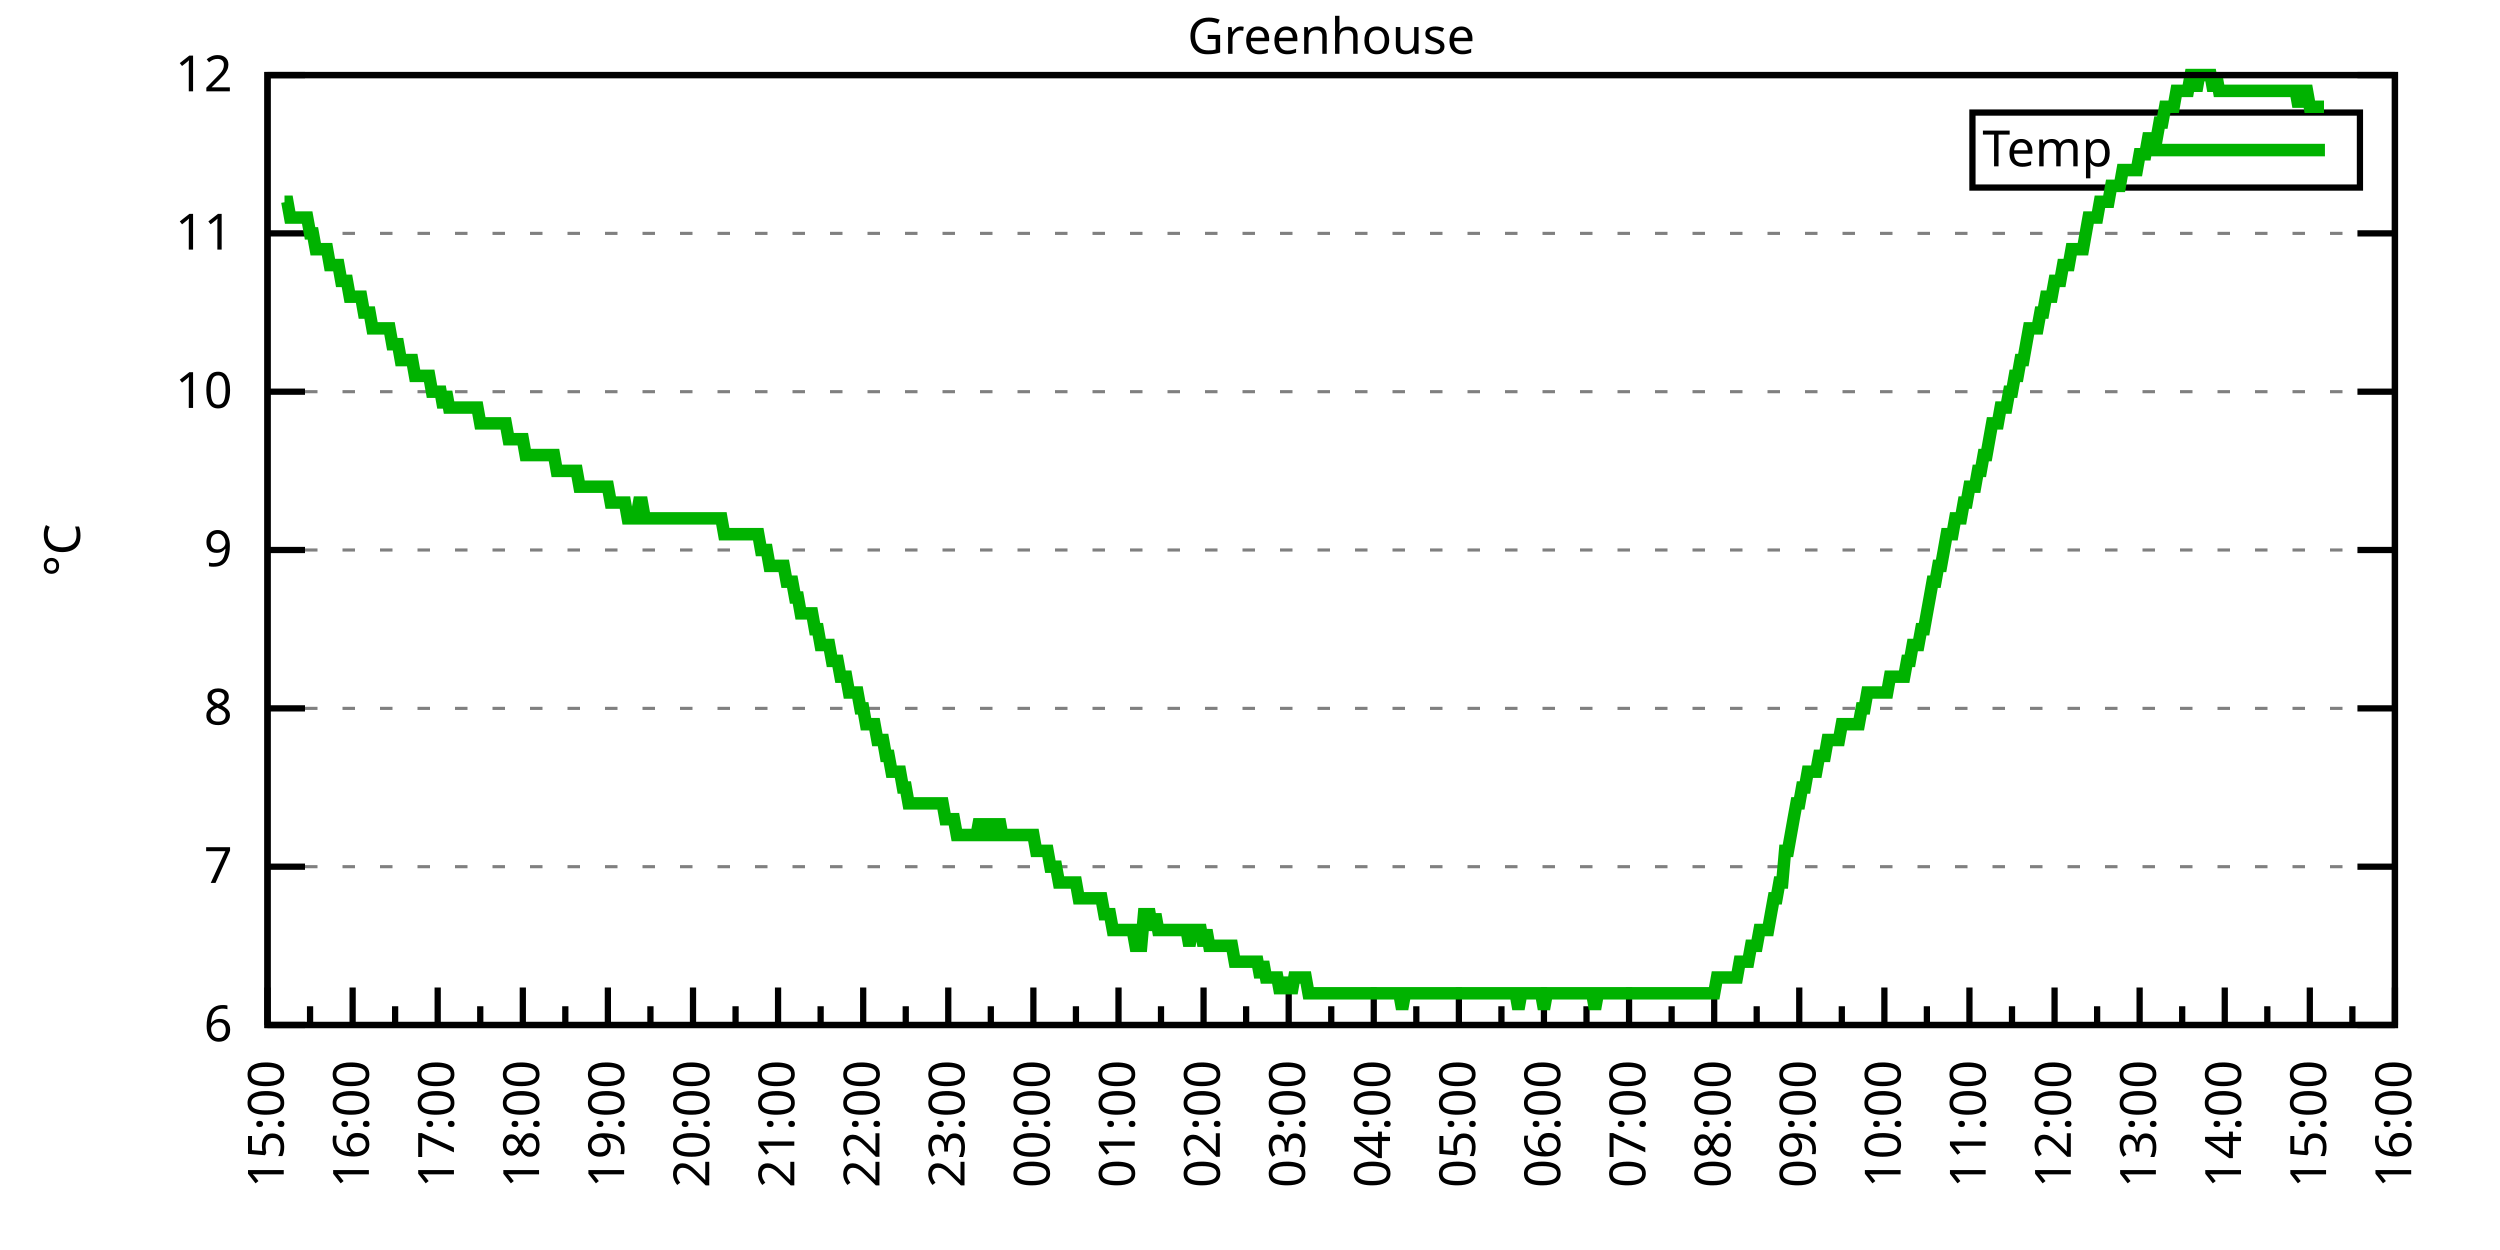
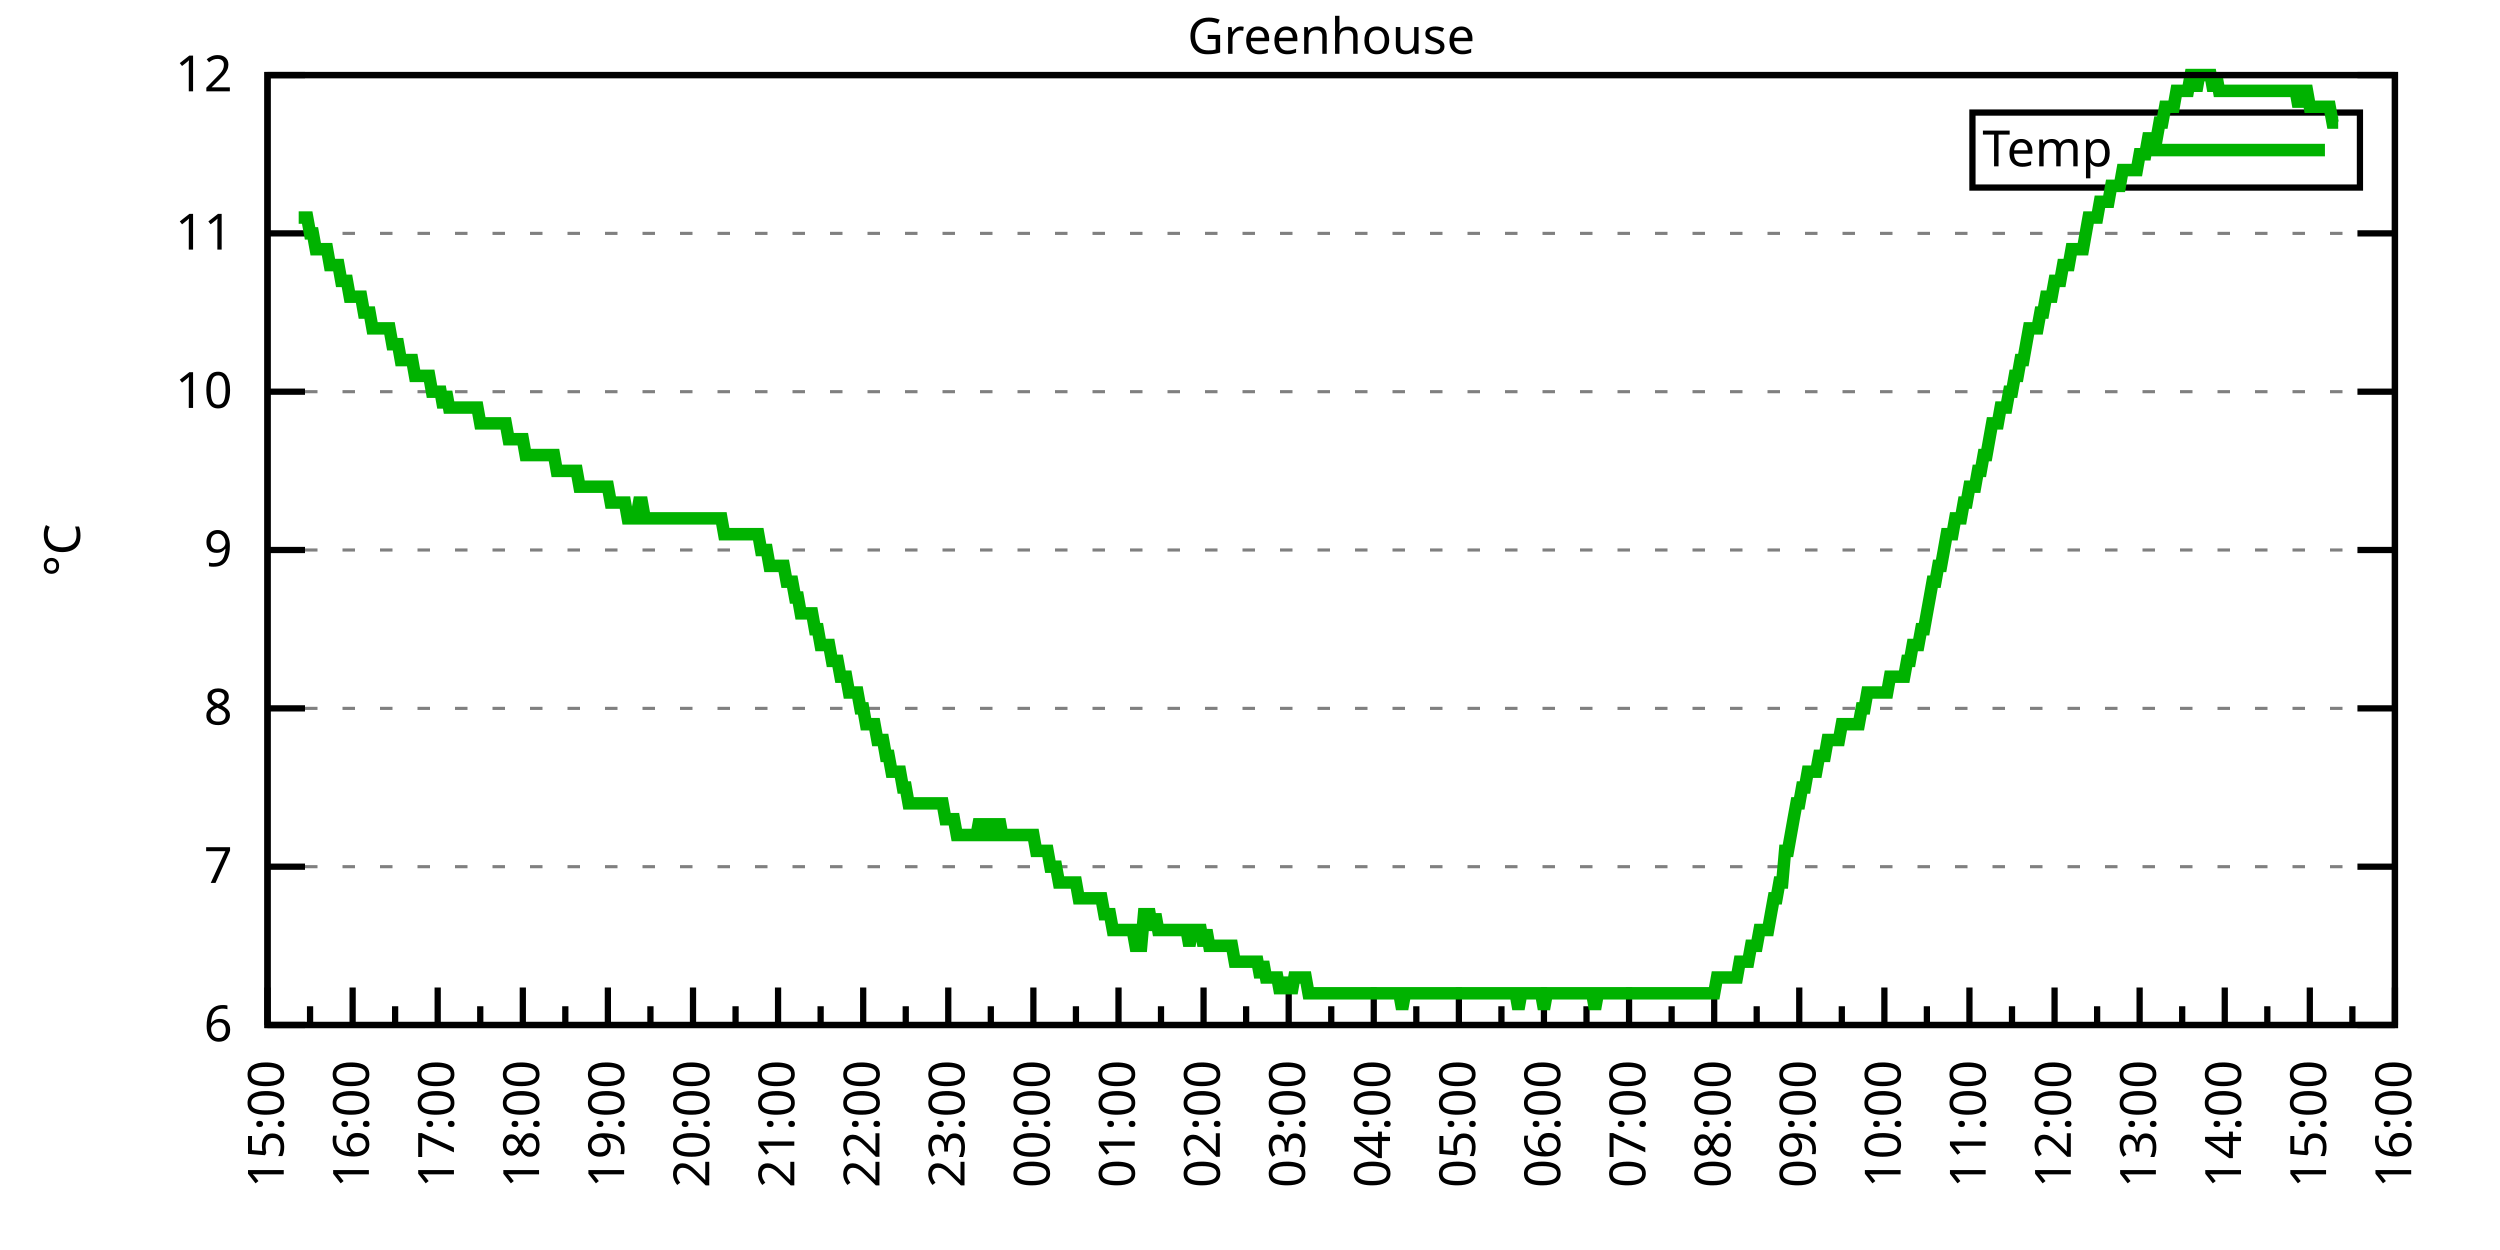
<svg xmlns="http://www.w3.org/2000/svg" xmlns:xlink="http://www.w3.org/1999/xlink" width="400" height="200" viewBox="0 0 400 200">
  <g id="gnuplot_canvas">
    <rect x="0" y="0" width="400" height="200" fill="none" />
    <defs>
      <circle id="gpDot" r="0.5" stroke-width="0.5" stroke="currentColor" />
      <path id="gpPt0" stroke-width="0.333" stroke="currentColor" d="M-1,0 h2 M0,-1 v2" />
      <path id="gpPt1" stroke-width="0.333" stroke="currentColor" d="M-1,-1 L1,1 M1,-1 L-1,1" />
      <path id="gpPt2" stroke-width="0.333" stroke="currentColor" d="M-1,0 L1,0 M0,-1 L0,1 M-1,-1 L1,1 M-1,1 L1,-1" />
      <rect id="gpPt3" stroke-width="0.333" stroke="currentColor" x="-1" y="-1" width="2" height="2" />
      <rect id="gpPt4" stroke-width="0.333" stroke="currentColor" fill="currentColor" x="-1" y="-1" width="2" height="2" />
      <circle id="gpPt5" stroke-width="0.333" stroke="currentColor" cx="0" cy="0" r="1" />
      <use xlink:href="#gpPt5" id="gpPt6" fill="currentColor" stroke="none" />
      <path id="gpPt7" stroke-width="0.333" stroke="currentColor" d="M0,-1.33 L-1.33,0.67 L1.33,0.67 z" />
      <use xlink:href="#gpPt7" id="gpPt8" fill="currentColor" stroke="none" />
      <use xlink:href="#gpPt7" id="gpPt9" stroke="currentColor" transform="rotate(180)" />
      <use xlink:href="#gpPt9" id="gpPt10" fill="currentColor" stroke="none" />
      <use xlink:href="#gpPt3" id="gpPt11" stroke="currentColor" transform="rotate(45)" />
      <use xlink:href="#gpPt11" id="gpPt12" fill="currentColor" stroke="none" />
      <path id="gpPt13" stroke-width="0.333" stroke="currentColor" d="M0,1.330 L1.265,0.411 L0.782,-1.067 L-0.782,-1.076 L-1.265,0.411 z" />
      <use xlink:href="#gpPt13" id="gpPt14" fill="currentColor" stroke="none" />
      <filter id="textbox" filterUnits="objectBoundingBox" x="0" y="0" height="1" width="1">
        <feFlood flood-color="white" flood-opacity="1" result="bgnd" />
        <feComposite in="SourceGraphic" in2="bgnd" operator="atop" />
      </filter>
      <filter id="greybox" filterUnits="objectBoundingBox" x="0" y="0" height="1" width="1">
        <feFlood flood-color="lightgrey" flood-opacity="1" result="grey" />
        <feComposite in="SourceGraphic" in2="grey" operator="atop" />
      </filter>
    </defs>
    <g fill="none" color="white" stroke="currentColor" stroke-width="1.00" stroke-linecap="butt" stroke-linejoin="miter">
</g>
    <g fill="none" color="black" stroke="currentColor" stroke-width="1.00" stroke-linecap="butt" stroke-linejoin="miter">
      <g stroke="none" shape-rendering="crispEdges">
        <polygon fill="rgb(255, 255, 255)" points="42.80,164.00 383.18,164.00 383.18,12.02 42.80,12.02 " />
      </g>
    </g>
    <g fill="none" color="black" stroke="currentColor" stroke-width="1.00" stroke-linecap="butt" stroke-linejoin="miter">
</g>
    <g fill="none" color="black" stroke="black" stroke-width="0.50" stroke-linecap="butt" stroke-linejoin="miter">
</g>
    <g fill="none" color="gray" stroke="currentColor" stroke-width="0.50" stroke-linecap="butt" stroke-linejoin="miter">
      <path stroke="gray" stroke-dasharray="2,4" class="gridline" d="M42.80,164.00 L383.19,164.00  " />
    </g>
    <g fill="none" color="gray" stroke="gray" stroke-width="1.00" stroke-linecap="butt" stroke-linejoin="miter">
</g>
    <g fill="none" color="black" stroke="currentColor" stroke-width="1.00" stroke-linecap="butt" stroke-linejoin="miter">
      <path stroke="black" d="M42.80,164.00 L48.80,164.00 M383.19,164.00 L377.19,164.00  " />
      <g transform="translate(37.20,166.60)" stroke="none" fill="black" font-family="Sans" font-size="8.00" text-anchor="end">
        <text>
          <tspan font-family="Sans"> 6</tspan>
        </text>
      </g>
    </g>
    <g fill="none" color="black" stroke="currentColor" stroke-width="1.00" stroke-linecap="butt" stroke-linejoin="miter">
</g>
    <g fill="none" color="black" stroke="black" stroke-width="0.50" stroke-linecap="butt" stroke-linejoin="miter">
</g>
    <g fill="none" color="gray" stroke="currentColor" stroke-width="0.50" stroke-linecap="butt" stroke-linejoin="miter">
      <path stroke="gray" stroke-dasharray="2,4" class="gridline" d="M42.80,138.67 L383.19,138.67  " />
    </g>
    <g fill="none" color="gray" stroke="gray" stroke-width="1.00" stroke-linecap="butt" stroke-linejoin="miter">
</g>
    <g fill="none" color="black" stroke="currentColor" stroke-width="1.00" stroke-linecap="butt" stroke-linejoin="miter">
      <path stroke="black" d="M42.80,138.67 L48.80,138.67 M383.19,138.67 L377.19,138.67  " />
      <g transform="translate(37.20,141.27)" stroke="none" fill="black" font-family="Sans" font-size="8.00" text-anchor="end">
        <text>
          <tspan font-family="Sans"> 7</tspan>
        </text>
      </g>
    </g>
    <g fill="none" color="black" stroke="currentColor" stroke-width="1.00" stroke-linecap="butt" stroke-linejoin="miter">
</g>
    <g fill="none" color="black" stroke="black" stroke-width="0.50" stroke-linecap="butt" stroke-linejoin="miter">
</g>
    <g fill="none" color="gray" stroke="currentColor" stroke-width="0.50" stroke-linecap="butt" stroke-linejoin="miter">
      <path stroke="gray" stroke-dasharray="2,4" class="gridline" d="M42.80,113.34 L383.19,113.34  " />
    </g>
    <g fill="none" color="gray" stroke="gray" stroke-width="1.00" stroke-linecap="butt" stroke-linejoin="miter">
</g>
    <g fill="none" color="black" stroke="currentColor" stroke-width="1.00" stroke-linecap="butt" stroke-linejoin="miter">
      <path stroke="black" d="M42.80,113.34 L48.80,113.34 M383.19,113.34 L377.19,113.34  " />
      <g transform="translate(37.20,115.94)" stroke="none" fill="black" font-family="Sans" font-size="8.00" text-anchor="end">
        <text>
          <tspan font-family="Sans"> 8</tspan>
        </text>
      </g>
    </g>
    <g fill="none" color="black" stroke="currentColor" stroke-width="1.00" stroke-linecap="butt" stroke-linejoin="miter">
</g>
    <g fill="none" color="black" stroke="black" stroke-width="0.50" stroke-linecap="butt" stroke-linejoin="miter">
</g>
    <g fill="none" color="gray" stroke="currentColor" stroke-width="0.50" stroke-linecap="butt" stroke-linejoin="miter">
      <path stroke="gray" stroke-dasharray="2,4" class="gridline" d="M42.80,88.00 L383.19,88.00  " />
    </g>
    <g fill="none" color="gray" stroke="gray" stroke-width="1.00" stroke-linecap="butt" stroke-linejoin="miter">
</g>
    <g fill="none" color="black" stroke="currentColor" stroke-width="1.00" stroke-linecap="butt" stroke-linejoin="miter">
      <path stroke="black" d="M42.80,88.00 L48.80,88.00 M383.19,88.00 L377.19,88.00  " />
      <g transform="translate(37.20,90.60)" stroke="none" fill="black" font-family="Sans" font-size="8.00" text-anchor="end">
        <text>
          <tspan font-family="Sans"> 9</tspan>
        </text>
      </g>
    </g>
    <g fill="none" color="black" stroke="currentColor" stroke-width="1.00" stroke-linecap="butt" stroke-linejoin="miter">
</g>
    <g fill="none" color="black" stroke="black" stroke-width="0.50" stroke-linecap="butt" stroke-linejoin="miter">
</g>
    <g fill="none" color="gray" stroke="currentColor" stroke-width="0.50" stroke-linecap="butt" stroke-linejoin="miter">
      <path stroke="gray" stroke-dasharray="2,4" class="gridline" d="M42.80,62.67 L383.19,62.67  " />
    </g>
    <g fill="none" color="gray" stroke="gray" stroke-width="1.00" stroke-linecap="butt" stroke-linejoin="miter">
</g>
    <g fill="none" color="black" stroke="currentColor" stroke-width="1.00" stroke-linecap="butt" stroke-linejoin="miter">
      <path stroke="black" d="M42.80,62.67 L48.80,62.67 M383.19,62.67 L377.19,62.67  " />
      <g transform="translate(37.20,65.27)" stroke="none" fill="black" font-family="Sans" font-size="8.00" text-anchor="end">
        <text>
          <tspan font-family="Sans"> 10</tspan>
        </text>
      </g>
    </g>
    <g fill="none" color="black" stroke="currentColor" stroke-width="1.00" stroke-linecap="butt" stroke-linejoin="miter">
</g>
    <g fill="none" color="black" stroke="black" stroke-width="0.50" stroke-linecap="butt" stroke-linejoin="miter">
</g>
    <g fill="none" color="gray" stroke="currentColor" stroke-width="0.50" stroke-linecap="butt" stroke-linejoin="miter">
      <path stroke="gray" stroke-dasharray="2,4" class="gridline" d="M42.80,37.34 L383.19,37.34  " />
    </g>
    <g fill="none" color="gray" stroke="gray" stroke-width="1.00" stroke-linecap="butt" stroke-linejoin="miter">
</g>
    <g fill="none" color="black" stroke="currentColor" stroke-width="1.00" stroke-linecap="butt" stroke-linejoin="miter">
      <path stroke="black" d="M42.80,37.34 L48.80,37.34 M383.19,37.34 L377.19,37.34  " />
      <g transform="translate(37.20,39.94)" stroke="none" fill="black" font-family="Sans" font-size="8.00" text-anchor="end">
        <text>
          <tspan font-family="Sans"> 11</tspan>
        </text>
      </g>
    </g>
    <g fill="none" color="black" stroke="currentColor" stroke-width="1.00" stroke-linecap="butt" stroke-linejoin="miter">
</g>
    <g fill="none" color="black" stroke="black" stroke-width="0.50" stroke-linecap="butt" stroke-linejoin="miter">
</g>
    <g fill="none" color="gray" stroke="currentColor" stroke-width="0.50" stroke-linecap="butt" stroke-linejoin="miter">
      <path stroke="gray" stroke-dasharray="2,4" class="gridline" d="M42.80,12.01 L383.19,12.01  " />
    </g>
    <g fill="none" color="gray" stroke="gray" stroke-width="1.00" stroke-linecap="butt" stroke-linejoin="miter">
</g>
    <g fill="none" color="black" stroke="currentColor" stroke-width="1.00" stroke-linecap="butt" stroke-linejoin="miter">
      <path stroke="black" d="M42.80,12.01 L48.80,12.01 M383.19,12.01 L377.19,12.01  " />
      <g transform="translate(37.20,14.61)" stroke="none" fill="black" font-family="Sans" font-size="8.00" text-anchor="end">
        <text>
          <tspan font-family="Sans"> 12</tspan>
        </text>
      </g>
    </g>
    <g fill="none" color="black" stroke="currentColor" stroke-width="1.00" stroke-linecap="butt" stroke-linejoin="miter">
      <path stroke="black" d="M42.80,164.00 L42.80,158.00  " />
      <g transform="translate(45.40,169.60) rotate(270)" stroke="none" fill="black" font-family="Sans" font-size="8.00" text-anchor="end">
        <text>
          <tspan font-family="Sans">15:00</tspan>
        </text>
      </g>
    </g>
    <g fill="none" color="black" stroke="currentColor" stroke-width="1.00" stroke-linecap="butt" stroke-linejoin="miter">
      <path stroke="black" d="M49.61,164.00 L49.61,161.00 M56.42,164.00 L56.42,158.00  " />
      <g transform="translate(59.02,169.60) rotate(270)" stroke="none" fill="black" font-family="Sans" font-size="8.00" text-anchor="end">
        <text>
          <tspan font-family="Sans">16:00</tspan>
        </text>
      </g>
    </g>
    <g fill="none" color="black" stroke="currentColor" stroke-width="1.00" stroke-linecap="butt" stroke-linejoin="miter">
      <path stroke="black" d="M63.22,164.00 L63.22,161.00 M70.03,164.00 L70.03,158.00  " />
      <g transform="translate(72.63,169.60) rotate(270)" stroke="none" fill="black" font-family="Sans" font-size="8.00" text-anchor="end">
        <text>
          <tspan font-family="Sans">17:00</tspan>
        </text>
      </g>
    </g>
    <g fill="none" color="black" stroke="currentColor" stroke-width="1.00" stroke-linecap="butt" stroke-linejoin="miter">
      <path stroke="black" d="M76.84,164.00 L76.84,161.00 M83.65,164.00 L83.65,158.00  " />
      <g transform="translate(86.25,169.60) rotate(270)" stroke="none" fill="black" font-family="Sans" font-size="8.00" text-anchor="end">
        <text>
          <tspan font-family="Sans">18:00</tspan>
        </text>
      </g>
    </g>
    <g fill="none" color="black" stroke="currentColor" stroke-width="1.00" stroke-linecap="butt" stroke-linejoin="miter">
      <path stroke="black" d="M90.45,164.00 L90.45,161.00 M97.26,164.00 L97.26,158.00  " />
      <g transform="translate(99.86,169.60) rotate(270)" stroke="none" fill="black" font-family="Sans" font-size="8.00" text-anchor="end">
        <text>
          <tspan font-family="Sans">19:00</tspan>
        </text>
      </g>
    </g>
    <g fill="none" color="black" stroke="currentColor" stroke-width="1.00" stroke-linecap="butt" stroke-linejoin="miter">
      <path stroke="black" d="M104.07,164.00 L104.07,161.00 M110.88,164.00 L110.88,158.00  " />
      <g transform="translate(113.48,169.60) rotate(270)" stroke="none" fill="black" font-family="Sans" font-size="8.00" text-anchor="end">
        <text>
          <tspan font-family="Sans">20:00</tspan>
        </text>
      </g>
    </g>
    <g fill="none" color="black" stroke="currentColor" stroke-width="1.00" stroke-linecap="butt" stroke-linejoin="miter">
      <path stroke="black" d="M117.69,164.00 L117.69,161.00 M124.49,164.00 L124.49,158.00  " />
      <g transform="translate(127.09,169.60) rotate(270)" stroke="none" fill="black" font-family="Sans" font-size="8.00" text-anchor="end">
        <text>
          <tspan font-family="Sans">21:00</tspan>
        </text>
      </g>
    </g>
    <g fill="none" color="black" stroke="currentColor" stroke-width="1.00" stroke-linecap="butt" stroke-linejoin="miter">
      <path stroke="black" d="M131.30,164.00 L131.30,161.00 M138.11,164.00 L138.11,158.00  " />
      <g transform="translate(140.71,169.60) rotate(270)" stroke="none" fill="black" font-family="Sans" font-size="8.00" text-anchor="end">
        <text>
          <tspan font-family="Sans">22:00</tspan>
        </text>
      </g>
    </g>
    <g fill="none" color="black" stroke="currentColor" stroke-width="1.00" stroke-linecap="butt" stroke-linejoin="miter">
      <path stroke="black" d="M144.92,164.00 L144.92,161.00 M151.72,164.00 L151.72,158.00  " />
      <g transform="translate(154.32,169.60) rotate(270)" stroke="none" fill="black" font-family="Sans" font-size="8.00" text-anchor="end">
        <text>
          <tspan font-family="Sans">23:00</tspan>
        </text>
      </g>
    </g>
    <g fill="none" color="black" stroke="currentColor" stroke-width="1.00" stroke-linecap="butt" stroke-linejoin="miter">
      <path stroke="black" d="M158.53,164.00 L158.53,161.00 M165.34,164.00 L165.34,158.00  " />
      <g transform="translate(167.94,169.60) rotate(270)" stroke="none" fill="black" font-family="Sans" font-size="8.00" text-anchor="end">
        <text>
          <tspan font-family="Sans">00:00</tspan>
        </text>
      </g>
    </g>
    <g fill="none" color="black" stroke="currentColor" stroke-width="1.00" stroke-linecap="butt" stroke-linejoin="miter">
      <path stroke="black" d="M172.15,164.00 L172.15,161.00 M178.96,164.00 L178.96,158.00  " />
      <g transform="translate(181.56,169.60) rotate(270)" stroke="none" fill="black" font-family="Sans" font-size="8.00" text-anchor="end">
        <text>
          <tspan font-family="Sans">01:00</tspan>
        </text>
      </g>
    </g>
    <g fill="none" color="black" stroke="currentColor" stroke-width="1.00" stroke-linecap="butt" stroke-linejoin="miter">
      <path stroke="black" d="M185.76,164.00 L185.76,161.00 M192.57,164.00 L192.57,158.00  " />
      <g transform="translate(195.17,169.60) rotate(270)" stroke="none" fill="black" font-family="Sans" font-size="8.00" text-anchor="end">
        <text>
          <tspan font-family="Sans">02:00</tspan>
        </text>
      </g>
    </g>
    <g fill="none" color="black" stroke="currentColor" stroke-width="1.00" stroke-linecap="butt" stroke-linejoin="miter">
      <path stroke="black" d="M199.38,164.00 L199.38,161.00 M206.19,164.00 L206.19,158.00  " />
      <g transform="translate(208.79,169.60) rotate(270)" stroke="none" fill="black" font-family="Sans" font-size="8.00" text-anchor="end">
        <text>
          <tspan font-family="Sans">03:00</tspan>
        </text>
      </g>
    </g>
    <g fill="none" color="black" stroke="currentColor" stroke-width="1.00" stroke-linecap="butt" stroke-linejoin="miter">
      <path stroke="black" d="M213.00,164.00 L213.00,161.00 M219.80,164.00 L219.80,158.00  " />
      <g transform="translate(222.40,169.60) rotate(270)" stroke="none" fill="black" font-family="Sans" font-size="8.00" text-anchor="end">
        <text>
          <tspan font-family="Sans">04:00</tspan>
        </text>
      </g>
    </g>
    <g fill="none" color="black" stroke="currentColor" stroke-width="1.00" stroke-linecap="butt" stroke-linejoin="miter">
      <path stroke="black" d="M226.61,164.00 L226.61,161.00 M233.42,164.00 L233.42,158.00  " />
      <g transform="translate(236.02,169.60) rotate(270)" stroke="none" fill="black" font-family="Sans" font-size="8.00" text-anchor="end">
        <text>
          <tspan font-family="Sans">05:00</tspan>
        </text>
      </g>
    </g>
    <g fill="none" color="black" stroke="currentColor" stroke-width="1.00" stroke-linecap="butt" stroke-linejoin="miter">
      <path stroke="black" d="M240.23,164.00 L240.23,161.00 M247.03,164.00 L247.03,158.00  " />
      <g transform="translate(249.63,169.60) rotate(270)" stroke="none" fill="black" font-family="Sans" font-size="8.00" text-anchor="end">
        <text>
          <tspan font-family="Sans">06:00</tspan>
        </text>
      </g>
    </g>
    <g fill="none" color="black" stroke="currentColor" stroke-width="1.00" stroke-linecap="butt" stroke-linejoin="miter">
      <path stroke="black" d="M253.84,164.00 L253.84,161.00 M260.65,164.00 L260.65,158.00  " />
      <g transform="translate(263.25,169.60) rotate(270)" stroke="none" fill="black" font-family="Sans" font-size="8.00" text-anchor="end">
        <text>
          <tspan font-family="Sans">07:00</tspan>
        </text>
      </g>
    </g>
    <g fill="none" color="black" stroke="currentColor" stroke-width="1.00" stroke-linecap="butt" stroke-linejoin="miter">
      <path stroke="black" d="M267.46,164.00 L267.46,161.00 M274.27,164.00 L274.27,158.00  " />
      <g transform="translate(276.87,169.60) rotate(270)" stroke="none" fill="black" font-family="Sans" font-size="8.00" text-anchor="end">
        <text>
          <tspan font-family="Sans">08:00</tspan>
        </text>
      </g>
    </g>
    <g fill="none" color="black" stroke="currentColor" stroke-width="1.00" stroke-linecap="butt" stroke-linejoin="miter">
      <path stroke="black" d="M281.07,164.00 L281.07,161.00 M287.88,164.00 L287.88,158.00  " />
      <g transform="translate(290.48,169.60) rotate(270)" stroke="none" fill="black" font-family="Sans" font-size="8.00" text-anchor="end">
        <text>
          <tspan font-family="Sans">09:00</tspan>
        </text>
      </g>
    </g>
    <g fill="none" color="black" stroke="currentColor" stroke-width="1.00" stroke-linecap="butt" stroke-linejoin="miter">
      <path stroke="black" d="M294.69,164.00 L294.69,161.00 M301.50,164.00 L301.50,158.00  " />
      <g transform="translate(304.10,169.60) rotate(270)" stroke="none" fill="black" font-family="Sans" font-size="8.00" text-anchor="end">
        <text>
          <tspan font-family="Sans">10:00</tspan>
        </text>
      </g>
    </g>
    <g fill="none" color="black" stroke="currentColor" stroke-width="1.00" stroke-linecap="butt" stroke-linejoin="miter">
      <path stroke="black" d="M308.30,164.00 L308.30,161.00 M315.11,164.00 L315.11,158.00  " />
      <g transform="translate(317.71,169.60) rotate(270)" stroke="none" fill="black" font-family="Sans" font-size="8.00" text-anchor="end">
        <text>
          <tspan font-family="Sans">11:00</tspan>
        </text>
      </g>
    </g>
    <g fill="none" color="black" stroke="currentColor" stroke-width="1.00" stroke-linecap="butt" stroke-linejoin="miter">
      <path stroke="black" d="M321.92,164.00 L321.92,161.00 M328.73,164.00 L328.73,158.00  " />
      <g transform="translate(331.33,169.60) rotate(270)" stroke="none" fill="black" font-family="Sans" font-size="8.00" text-anchor="end">
        <text>
          <tspan font-family="Sans">12:00</tspan>
        </text>
      </g>
    </g>
    <g fill="none" color="black" stroke="currentColor" stroke-width="1.00" stroke-linecap="butt" stroke-linejoin="miter">
      <path stroke="black" d="M335.54,164.00 L335.54,161.00 M342.34,164.00 L342.34,158.00  " />
      <g transform="translate(344.94,169.60) rotate(270)" stroke="none" fill="black" font-family="Sans" font-size="8.00" text-anchor="end">
        <text>
          <tspan font-family="Sans">13:00</tspan>
        </text>
      </g>
    </g>
    <g fill="none" color="black" stroke="currentColor" stroke-width="1.00" stroke-linecap="butt" stroke-linejoin="miter">
      <path stroke="black" d="M349.15,164.00 L349.15,161.00 M355.96,164.00 L355.96,158.00  " />
      <g transform="translate(358.56,169.60) rotate(270)" stroke="none" fill="black" font-family="Sans" font-size="8.00" text-anchor="end">
        <text>
          <tspan font-family="Sans">14:00</tspan>
        </text>
      </g>
    </g>
    <g fill="none" color="black" stroke="currentColor" stroke-width="1.00" stroke-linecap="butt" stroke-linejoin="miter">
      <path stroke="black" d="M362.77,164.00 L362.77,161.00 M369.57,164.00 L369.57,158.00  " />
      <g transform="translate(372.17,169.60) rotate(270)" stroke="none" fill="black" font-family="Sans" font-size="8.00" text-anchor="end">
        <text>
          <tspan font-family="Sans">15:00</tspan>
        </text>
      </g>
    </g>
    <g fill="none" color="black" stroke="currentColor" stroke-width="1.00" stroke-linecap="butt" stroke-linejoin="miter">
      <path stroke="black" d="M376.38,164.00 L376.38,161.00 M383.19,164.00 L383.19,158.00  " />
      <g transform="translate(385.79,169.60) rotate(270)" stroke="none" fill="black" font-family="Sans" font-size="8.00" text-anchor="end">
        <text>
          <tspan font-family="Sans">16:00</tspan>
        </text>
      </g>
    </g>
    <g fill="none" color="black" stroke="currentColor" stroke-width="1.00" stroke-linecap="butt" stroke-linejoin="miter">
</g>
    <g fill="none" color="black" stroke="currentColor" stroke-width="1.00" stroke-linecap="butt" stroke-linejoin="miter">
      <path stroke="black" d="M42.80,12.01 L42.80,164.00 L383.19,164.00 L383.19,12.01 L42.80,12.01 Z  " />
    </g>
    <g fill="none" color="black" stroke="currentColor" stroke-width="1.00" stroke-linecap="butt" stroke-linejoin="miter">
      <g transform="translate(12.80,88.01) rotate(270)" stroke="none" fill="black" font-family="Sans" font-size="8.00" text-anchor="middle">
        <text>
          <tspan font-family="Sans">°C</tspan>
        </text>
      </g>
    </g>
    <g fill="none" color="black" stroke="currentColor" stroke-width="1.00" stroke-linecap="butt" stroke-linejoin="miter">
</g>
    <g fill="none" color="black" stroke="currentColor" stroke-width="1.00" stroke-linecap="butt" stroke-linejoin="miter">
      <path stroke="black" d="M315.59,30.01 L315.59,18.01 L377.59,18.01 L377.59,30.01 L315.59,30.01 Z  " />
    </g>
    <g id="Greenhouse_plot_1">
      <g fill="none" color="white" stroke="black" stroke-width="2.00" stroke-linecap="butt" stroke-linejoin="miter">
</g>
      <g fill="none" color="black" stroke="currentColor" stroke-width="2.00" stroke-linecap="butt" stroke-linejoin="miter">
        <g transform="translate(337.99,26.61)" stroke="none" fill="black" font-family="Sans" font-size="8.00" text-anchor="end">
          <text>
            <tspan font-family="Sans">Temp</tspan>
          </text>
        </g>
      </g>
      <g fill="none" color="black" stroke="currentColor" stroke-width="2.00" stroke-linecap="butt" stroke-linejoin="miter">
-         <path stroke="rgb(  0, 178,   0)" d="M343.59,24.01 L371.99,24.01 M45.52,32.28 L45.98,32.28 L46.43,34.81 L46.88,34.81 L47.34,34.81 L47.79,34.81   L48.25,34.81 L48.70,34.81 L49.15,34.81 L49.61,37.34 L50.06,37.34 L50.52,39.87 L50.97,39.87 L51.42,39.87   L51.88,39.87 L52.33,39.87 L52.78,42.41 L53.24,42.41 L53.69,42.41 L54.15,42.41 L54.60,44.94 L55.05,44.94   L55.51,44.94 L55.96,47.47 L56.42,47.47 L56.87,47.47 L57.32,47.47 L57.78,47.47 L58.23,50.01 L58.68,50.01   L59.14,50.01 L59.59,52.54 L60.05,52.54 L60.50,52.54 L60.95,52.54 L61.41,52.54 L61.86,52.54 L62.32,52.54   L62.77,55.07 L63.22,55.07 L63.68,55.07 L64.13,57.61 L64.58,57.61 L65.04,57.61 L65.49,57.61 L65.95,57.61   L66.40,60.14 L66.85,60.14 L67.31,60.14 L67.76,60.14 L68.22,60.14 L68.67,60.14 L69.12,62.67 L69.58,62.67   L70.03,62.67 L70.49,62.67 L70.94,65.21 L71.39,62.67 L71.85,65.21 L72.30,65.21 L72.75,65.21 L73.21,65.21   L73.66,65.21 L74.12,65.21 L74.57,65.21 L75.02,65.21 L75.48,65.21 L75.93,65.21 L76.39,65.21 L76.84,67.74   L77.29,67.74 L77.75,67.74 L78.20,67.74 L78.65,67.74 L79.11,67.74 L79.56,67.74 L80.02,67.74 L80.47,67.74   L80.92,67.74 L81.38,70.27 L81.83,70.27 L82.29,70.27 L82.74,70.27 L83.19,70.27 L83.65,70.27 L84.10,72.81   L84.55,72.81 L85.01,72.81 L85.46,72.81 L85.92,72.81 L86.37,72.81 L86.82,72.81 L87.28,72.81 L87.73,72.81   L88.19,72.81 L88.64,72.81 L89.09,75.34 L89.55,75.34 L90.00,75.34 L90.45,75.34 L90.91,75.34 L91.36,75.34   L91.82,75.34 L92.27,75.34 L92.72,77.87 L93.18,77.87 L93.63,77.87 L94.09,77.87 L94.54,77.87 L94.99,77.87   L95.45,77.87 L95.90,77.87 L96.35,77.87 L96.81,77.87 L97.26,77.87 L97.72,80.41 L98.17,80.41 L98.62,80.41   L99.08,80.41 L99.53,80.41 L99.99,80.41 L100.44,82.94 L100.89,82.94 L101.35,82.94 L101.80,82.94 L102.25,80.41   L102.71,80.41 L103.16,82.94 L103.62,82.94 L104.07,82.94 L104.52,82.94 L104.98,82.94 L105.43,82.94 L105.89,82.94   L106.34,82.94 L106.79,82.94 L107.25,82.94 L107.70,82.94 L108.15,82.94 L108.61,82.94 L109.06,82.94 L109.52,82.94   L109.97,82.94 L110.42,82.94 L110.88,82.94 L111.33,82.94 L111.79,82.94 L112.24,82.94 L112.69,82.94 L113.15,82.94   L113.60,82.94 L114.05,82.94 L114.51,82.94 L114.96,82.94 L115.42,82.94 L115.87,85.47 L116.32,85.47 L116.78,85.47   L117.23,85.47 L117.69,85.47 L118.14,85.47 L118.59,85.47 L119.05,85.47 L119.50,85.47 L119.96,85.47 L120.41,85.47   L120.86,85.47 L121.32,85.47 L121.77,88.00 L122.22,88.00 L122.68,88.00 L123.13,90.54 L123.59,90.54 L124.04,90.54   L124.49,90.54 L124.95,90.54 L125.40,90.54 L125.86,93.07 L126.31,93.07 L126.76,93.07 L127.22,95.60 L127.67,95.60   L128.12,98.14 L128.58,98.14 L129.03,98.14 L129.49,98.14 L129.94,98.14 L130.39,100.67 L130.85,100.67 L131.30,103.20   L131.76,103.20 L132.21,103.20 L132.66,103.20 L133.12,105.74 L133.57,105.74 L134.02,105.74 L134.48,108.27 L134.93,108.27   L135.39,108.27 L135.84,110.80 L136.29,110.80 L136.75,110.80 L137.20,110.80 L137.66,113.34 L138.11,113.34 L138.56,115.87   L139.02,115.87 L139.47,115.87 L139.92,115.87 L140.38,118.40 L140.83,118.40 L141.29,118.40 L141.74,120.94 L142.19,120.94   L142.65,123.47 L143.10,123.47 L143.56,123.47 L144.01,123.47 L144.46,126.00 L144.92,126.00 L145.37,128.54 L145.82,128.54   L146.28,128.54 L146.73,128.54 L147.19,128.54 L147.64,128.54 L148.09,128.54 L148.55,128.54 L149.00,128.54 L149.46,128.54   L149.91,128.54 L150.36,128.54 L150.82,128.54 L151.27,131.07 L151.72,131.07 L152.18,131.07 L152.63,131.07 L153.09,133.60   L153.54,133.60 L153.99,133.60 L154.45,133.60 L154.90,133.60 L155.36,133.60 L155.81,133.60 L156.26,133.60 L156.72,131.07   L157.17,133.60 L157.62,133.60 L158.08,133.60 L158.53,131.07 L158.99,133.60 L159.44,133.60 L159.89,131.07 L160.35,133.60   L160.80,133.60 L161.26,133.60 L161.71,133.60 L162.16,133.60 L162.62,133.60 L163.07,133.60 L163.52,133.60 L163.98,133.60   L164.43,133.60 L164.89,133.60 L165.34,133.60 L165.79,136.14 L166.25,136.14 L166.70,136.14 L167.16,136.14 L167.61,136.14   L168.06,138.67 L168.52,138.67 L168.97,138.67 L169.43,141.20 L169.88,141.20 L170.33,141.20 L170.79,141.20 L171.24,141.20   L171.69,141.20 L172.15,141.20 L172.60,143.73 L173.06,143.73 L173.51,143.73 L173.96,143.73 L174.42,143.73 L174.87,143.73   L175.33,143.73 L175.78,143.73 L176.23,143.73 L176.69,146.27 L177.14,146.27 L177.59,146.27 L178.05,148.80 L178.50,148.80   L178.96,148.80 L179.41,148.80 L179.86,148.80 L180.32,148.80 L180.77,148.80 L181.23,148.80 L181.68,151.33 L182.13,151.33   L182.59,151.33 L183.04,146.27 L183.49,146.27 L183.95,146.27 L184.40,148.80 L184.86,146.27 L185.31,148.80 L185.76,148.80   L186.22,148.80 L186.67,148.80 L187.13,148.80 L187.58,148.80 L188.03,148.80 L188.49,148.80 L188.94,148.80 L189.39,148.80   L189.85,148.80 L190.30,151.33 L190.76,148.80 L191.21,148.80 L191.66,148.80 L192.12,148.80 L192.57,151.33 L193.03,148.80   L193.48,151.33 L193.93,151.33 L194.39,151.33 L194.84,151.33 L195.29,151.33 L195.75,151.33 L196.20,151.33 L196.66,151.33   L197.11,151.33 L197.56,153.87 L198.02,153.87 L198.47,153.87 L198.93,153.87 L199.38,153.87 L199.83,153.87 L200.29,153.87   L200.74,153.87 L201.19,153.87 L201.65,156.40 L202.10,153.87 L202.56,156.40 L203.01,156.40 L203.46,156.40 L203.92,156.40   L204.37,156.40 L204.83,158.93 L205.28,156.40 L205.73,158.93 L206.19,156.40 L206.64,158.93 L207.09,156.40 L207.55,156.40   L208.00,156.40 L208.46,156.40 L208.91,156.40 L209.36,158.93 L209.82,158.93 L210.27,158.93 L210.73,158.93 L211.18,158.93   L211.63,158.93 L212.09,158.93 L212.54,158.93 L213.00,158.93 L213.45,158.93 L213.90,158.93 L214.36,158.93 L214.81,158.93   L215.26,158.93 L215.72,158.93 L216.17,158.93 L216.63,158.93 L217.08,158.93 L217.53,158.93 L217.99,158.93 L218.44,158.93   L218.90,158.93 L219.35,158.93 L219.80,158.93 L220.26,158.93 L220.71,158.93 L221.16,158.93 L221.62,158.93 L222.07,158.93   L222.53,158.93 L222.98,158.93 L223.43,158.93 L223.89,158.93 L224.34,161.47 L224.80,158.93 L225.25,158.93 L225.70,158.93   L226.16,158.93 L226.61,158.93 L227.06,158.93 L227.52,158.93 L227.97,158.93 L228.43,158.93 L228.88,158.93 L229.33,158.93   L229.79,158.93 L230.24,158.93 L230.70,158.93 L231.15,158.93 L231.60,158.93 L232.06,158.93 L232.51,158.93 L232.96,158.93   L233.42,158.93 L233.87,158.93 L234.33,158.93 L234.78,158.93 L235.23,158.93 L235.69,158.93 L236.14,158.93 L236.60,158.93   L237.05,158.93 L237.50,158.93 L237.96,158.93 L238.41,158.93 L238.86,158.93 L239.32,158.93 L239.77,158.93 L240.23,158.93   L240.68,158.93 L241.13,158.93 L241.59,158.93 L242.04,158.93 L242.50,158.93 L242.95,161.47 L243.40,158.93 L243.86,158.93   L244.31,158.93 L244.76,158.93 L245.22,158.93 L245.67,158.93 L246.13,158.93 L246.58,158.93 L247.03,161.47 L247.49,158.93   L247.94,158.93 L248.40,158.93 L248.85,158.93 L249.30,158.93 L249.76,158.93 L250.21,158.93 L250.66,158.93 L251.12,158.93   L251.57,158.93 L252.03,158.93 L252.48,158.93 L252.93,158.93 L253.39,158.93 L253.84,158.93 L254.30,158.93 L254.75,158.93   L255.20,161.47 L255.66,158.93 L256.11,158.93 L256.56,158.93 L257.02,158.93 L257.47,158.93 L257.93,158.93 L258.38,158.93   L258.83,158.93 L259.29,158.93 L259.74,158.93 L260.20,158.93 L260.65,158.93 L261.10,158.93 L261.56,158.93 L262.01,158.93   L262.47,158.93 L262.92,158.93 L263.37,158.93 L263.83,158.93 L264.28,158.93 L264.73,158.93 L265.19,158.93 L265.64,158.93   L266.10,158.93 L266.55,158.93 L267.00,158.93 L267.46,158.93 L267.91,158.93 L268.37,158.93 L268.82,158.93 L269.27,158.93   L269.73,158.93 L270.18,158.93 L270.63,158.93 L271.09,158.93 L271.54,158.93 L272.00,158.93 L272.45,158.93 L272.90,158.93   L273.36,158.93 L273.81,158.93 L274.27,158.93 L274.72,156.40 L275.17,156.40 L275.63,156.40 L276.08,156.40 L276.53,156.40   L276.99,156.40 L277.44,156.40 L277.90,156.40 L278.35,153.87 L278.80,153.87 L279.26,153.87 L279.71,153.87 L280.17,151.33   L280.62,151.33 L281.07,151.33 L281.53,148.80 L281.98,148.80 L282.43,148.80 L282.89,148.80 L283.34,146.27 L283.80,143.73   L284.25,143.73 L284.70,141.20 L285.16,141.20 L285.61,136.14 L286.07,136.14 L286.52,133.60 L286.97,131.07 L287.43,128.54   L287.88,128.54 L288.33,126.00 L288.79,126.00 L289.24,123.47 L289.70,123.47 L290.15,123.47 L290.60,123.47 L291.06,120.94   L291.51,120.94 L291.97,120.94 L292.42,118.40 L292.87,118.40 L293.33,118.40 L293.78,118.40 L294.23,118.40 L294.69,115.87   L295.14,115.87 L295.60,115.87 L296.05,115.87 L296.50,115.87 L296.96,115.87 L297.41,115.87 L297.87,113.34 L298.32,113.34   L298.77,110.80 L299.23,110.80 L299.68,110.80 L300.13,110.80 L300.59,110.80 L301.04,110.80 L301.50,110.80 L301.95,110.80   L302.40,108.27 L302.86,108.27 L303.31,108.27 L303.77,108.27 L304.22,108.27 L304.67,108.27 L305.13,105.74 L305.58,105.74   L306.03,103.20 L306.49,103.20 L306.94,103.20 L307.40,100.67 L307.85,100.67 L308.30,98.14 L308.76,95.60 L309.21,93.07   L309.67,93.07 L310.12,90.54 L310.57,90.54 L311.03,88.00 L311.48,85.47 L311.94,85.47 L312.39,85.47 L312.84,82.94   L313.30,82.94 L313.75,82.94 L314.20,80.41 L314.66,80.41 L315.11,77.87 L315.57,77.87 L316.02,77.87 L316.47,75.34   L316.93,75.34 L317.38,72.81 L317.84,72.81 L318.29,70.27 L318.74,67.74 L319.20,67.74 L319.65,67.74 L320.10,65.21   L320.56,65.21 L321.01,65.21 L321.47,62.67 L321.92,62.67 L322.37,60.14 L322.83,60.14 L323.28,57.61 L323.74,57.61   L324.19,55.07 L324.64,52.54 L325.10,52.54 L325.55,52.54 L326.00,52.54 L326.46,50.01 L326.91,50.01 L327.37,47.47   L327.82,47.47 L328.27,47.47 L328.73,44.94 L329.18,44.94 L329.64,44.94 L330.09,42.41 L330.54,42.41 L331.00,42.41   L331.45,39.87 L331.90,39.87 L332.36,39.87 L332.81,39.87 L333.27,39.87 L333.72,37.34 L334.17,34.81 L334.63,34.81   L335.08,34.81 L335.54,34.81 L335.99,32.28 L336.44,32.28 L336.90,32.28 L337.35,32.28 L337.80,29.74 L338.26,29.74   L338.71,29.74 L339.17,29.74 L339.62,27.21 L340.07,27.21 L340.53,27.21 L340.98,27.21 L341.44,27.21 L341.89,27.21   L342.34,24.68 L342.80,24.68 L343.25,24.68 L343.70,22.14 L344.16,22.14 L344.61,22.14 L345.07,22.14 L345.52,19.61   L345.97,19.61 L346.43,17.08 L346.88,17.08 L347.34,17.08 L347.79,17.08 L348.24,14.54 L348.70,14.54 L349.15,14.54   L349.60,14.54 L350.06,14.54 L350.51,12.01 L350.97,12.01 L351.42,14.54 L351.87,12.01 L352.33,12.01 L352.78,12.01   L353.24,12.01 L353.69,12.01 L354.14,14.54 L354.60,12.01 L355.05,14.54 L355.50,14.54 L355.96,14.54 L356.41,14.54   L356.87,14.54 L357.32,14.54 L357.77,14.54 L358.23,14.54 L358.68,14.54 L359.14,14.54 L359.59,14.54 L360.04,14.54   L360.50,14.54 L360.95,14.54 L361.41,14.54 L361.86,14.54 L362.31,14.54 L362.77,14.54 L363.22,14.54 L363.67,14.54   L364.13,14.54 L364.58,14.54 L365.04,14.54 L365.49,14.54 L365.94,14.54 L366.40,14.54 L366.85,14.54 L367.31,14.54   L367.76,17.08 L368.21,14.54 L368.67,14.54 L369.12,14.54 L369.57,17.08 L370.03,17.08 L370.48,17.08 L370.94,17.08   L371.39,17.08 L371.84,17.08  " />
+         <path stroke="rgb(  0, 178,   0)" d="M343.59,24.01 L371.99,24.01 M47.79,34.81 L48.25,34.81 L48.70,34.81 L49.15,34.81 L49.61,37.34 L50.06,37.34   L50.52,39.87 L50.97,39.87 L51.42,39.87 L51.88,39.87 L52.33,39.87 L52.78,42.41 L53.24,42.41 L53.69,42.41   L54.15,42.41 L54.60,44.94 L55.05,44.94 L55.51,44.94 L55.96,47.47 L56.42,47.47 L56.87,47.47 L57.32,47.47   L57.78,47.47 L58.23,50.01 L58.68,50.01 L59.14,50.01 L59.59,52.54 L60.05,52.54 L60.50,52.54 L60.95,52.54   L61.41,52.54 L61.86,52.54 L62.32,52.54 L62.77,55.07 L63.22,55.07 L63.68,55.07 L64.13,57.61 L64.58,57.61   L65.04,57.61 L65.49,57.61 L65.95,57.61 L66.40,60.14 L66.85,60.14 L67.31,60.14 L67.76,60.14 L68.22,60.14   L68.67,60.14 L69.12,62.67 L69.58,62.67 L70.03,62.67 L70.49,62.67 L70.94,65.21 L71.39,62.67 L71.85,65.21   L72.30,65.21 L72.75,65.21 L73.21,65.21 L73.66,65.21 L74.12,65.21 L74.57,65.21 L75.02,65.21 L75.48,65.21   L75.93,65.21 L76.39,65.21 L76.84,67.74 L77.29,67.74 L77.75,67.74 L78.20,67.74 L78.65,67.74 L79.11,67.74   L79.56,67.74 L80.02,67.74 L80.47,67.74 L80.92,67.74 L81.38,70.27 L81.83,70.27 L82.29,70.27 L82.74,70.27   L83.19,70.27 L83.65,70.27 L84.10,72.81 L84.55,72.81 L85.01,72.81 L85.46,72.81 L85.92,72.81 L86.37,72.81   L86.82,72.81 L87.28,72.81 L87.73,72.81 L88.19,72.81 L88.64,72.81 L89.09,75.34 L89.55,75.34 L90.00,75.34   L90.45,75.34 L90.91,75.34 L91.36,75.34 L91.82,75.34 L92.27,75.34 L92.72,77.87 L93.18,77.87 L93.63,77.87   L94.09,77.87 L94.54,77.87 L94.99,77.87 L95.45,77.87 L95.90,77.87 L96.35,77.87 L96.81,77.87 L97.26,77.87   L97.72,80.41 L98.17,80.41 L98.62,80.41 L99.08,80.41 L99.53,80.41 L99.99,80.41 L100.44,82.94 L100.89,82.94   L101.35,82.94 L101.80,82.94 L102.25,80.41 L102.71,80.41 L103.16,82.94 L103.62,82.94 L104.07,82.94 L104.52,82.94   L104.98,82.94 L105.43,82.94 L105.89,82.94 L106.34,82.94 L106.79,82.94 L107.25,82.94 L107.70,82.94 L108.15,82.94   L108.61,82.94 L109.06,82.94 L109.52,82.94 L109.97,82.94 L110.42,82.94 L110.88,82.94 L111.33,82.94 L111.79,82.94   L112.24,82.94 L112.69,82.94 L113.15,82.94 L113.60,82.94 L114.05,82.94 L114.51,82.94 L114.96,82.94 L115.42,82.94   L115.87,85.47 L116.32,85.47 L116.78,85.47 L117.23,85.47 L117.69,85.47 L118.14,85.47 L118.59,85.47 L119.05,85.47   L119.50,85.47 L119.96,85.47 L120.41,85.47 L120.86,85.47 L121.32,85.47 L121.77,88.00 L122.22,88.00 L122.68,88.00   L123.13,90.54 L123.59,90.54 L124.04,90.54 L124.49,90.54 L124.95,90.54 L125.40,90.54 L125.86,93.07 L126.31,93.07   L126.76,93.07 L127.22,95.60 L127.67,95.60 L128.12,98.14 L128.58,98.14 L129.03,98.14 L129.49,98.14 L129.94,98.14   L130.39,100.67 L130.85,100.67 L131.30,103.20 L131.76,103.20 L132.21,103.20 L132.66,103.20 L133.12,105.74 L133.57,105.74   L134.02,105.74 L134.48,108.27 L134.93,108.27 L135.39,108.27 L135.84,110.80 L136.29,110.80 L136.75,110.80 L137.20,110.80   L137.66,113.34 L138.11,113.34 L138.56,115.87 L139.02,115.87 L139.47,115.87 L139.92,115.87 L140.38,118.40 L140.83,118.40   L141.29,118.40 L141.74,120.94 L142.19,120.94 L142.65,123.47 L143.10,123.47 L143.56,123.47 L144.01,123.47 L144.46,126.00   L144.92,126.00 L145.37,128.54 L145.82,128.54 L146.28,128.54 L146.73,128.54 L147.19,128.54 L147.64,128.54 L148.09,128.54   L148.55,128.54 L149.00,128.54 L149.46,128.54 L149.91,128.54 L150.36,128.54 L150.82,128.54 L151.27,131.07 L151.72,131.07   L152.18,131.07 L152.63,131.07 L153.09,133.60 L153.54,133.60 L153.99,133.60 L154.45,133.60 L154.90,133.60 L155.36,133.60   L155.81,133.60 L156.26,133.60 L156.72,131.07 L157.17,133.60 L157.62,133.60 L158.08,133.60 L158.53,131.07 L158.99,133.60   L159.44,133.60 L159.89,131.07 L160.35,133.60 L160.80,133.60 L161.26,133.60 L161.71,133.60 L162.16,133.60 L162.62,133.60   L163.07,133.60 L163.52,133.60 L163.98,133.60 L164.43,133.60 L164.89,133.60 L165.34,133.60 L165.79,136.14 L166.25,136.14   L166.70,136.14 L167.16,136.14 L167.61,136.14 L168.06,138.67 L168.52,138.67 L168.97,138.67 L169.43,141.20 L169.88,141.20   L170.33,141.20 L170.79,141.20 L171.24,141.20 L171.69,141.20 L172.15,141.20 L172.60,143.73 L173.06,143.73 L173.51,143.73   L173.96,143.73 L174.42,143.73 L174.87,143.73 L175.33,143.73 L175.78,143.73 L176.23,143.73 L176.69,146.27 L177.14,146.27   L177.59,146.27 L178.05,148.80 L178.50,148.80 L178.96,148.80 L179.41,148.80 L179.86,148.80 L180.32,148.80 L180.77,148.80   L181.23,148.80 L181.68,151.33 L182.13,151.33 L182.59,151.33 L183.04,146.27 L183.49,146.27 L183.95,146.27 L184.40,148.80   L184.86,146.27 L185.31,148.80 L185.76,148.80 L186.22,148.80 L186.67,148.80 L187.13,148.80 L187.58,148.80 L188.03,148.80   L188.49,148.80 L188.94,148.80 L189.39,148.80 L189.85,148.80 L190.30,151.33 L190.76,148.80 L191.21,148.80 L191.66,148.80   L192.12,148.80 L192.57,151.33 L193.03,148.80 L193.48,151.33 L193.93,151.33 L194.39,151.33 L194.84,151.33 L195.29,151.33   L195.75,151.33 L196.20,151.33 L196.66,151.33 L197.11,151.33 L197.56,153.87 L198.02,153.87 L198.47,153.87 L198.93,153.87   L199.38,153.87 L199.83,153.87 L200.29,153.87 L200.74,153.87 L201.19,153.87 L201.65,156.40 L202.10,153.87 L202.56,156.40   L203.01,156.40 L203.46,156.40 L203.92,156.40 L204.37,156.40 L204.83,158.93 L205.28,156.40 L205.73,158.93 L206.19,156.40   L206.64,158.93 L207.09,156.40 L207.55,156.40 L208.00,156.40 L208.46,156.40 L208.91,156.40 L209.36,158.93 L209.82,158.93   L210.27,158.93 L210.73,158.93 L211.18,158.93 L211.63,158.93 L212.09,158.93 L212.54,158.93 L213.00,158.93 L213.45,158.93   L213.90,158.93 L214.36,158.93 L214.81,158.93 L215.26,158.93 L215.72,158.93 L216.17,158.93 L216.63,158.93 L217.08,158.93   L217.53,158.93 L217.99,158.93 L218.44,158.93 L218.90,158.93 L219.35,158.93 L219.80,158.93 L220.26,158.93 L220.71,158.93   L221.16,158.93 L221.62,158.93 L222.07,158.93 L222.53,158.93 L222.98,158.93 L223.43,158.93 L223.89,158.93 L224.34,161.47   L224.80,158.93 L225.25,158.93 L225.70,158.93 L226.16,158.93 L226.61,158.93 L227.06,158.93 L227.52,158.93 L227.97,158.93   L228.43,158.93 L228.88,158.93 L229.33,158.93 L229.79,158.93 L230.24,158.93 L230.70,158.93 L231.15,158.93 L231.60,158.93   L232.06,158.93 L232.51,158.93 L232.96,158.93 L233.42,158.93 L233.87,158.93 L234.33,158.93 L234.78,158.93 L235.23,158.93   L235.69,158.93 L236.14,158.93 L236.60,158.93 L237.05,158.93 L237.50,158.93 L237.96,158.93 L238.41,158.93 L238.86,158.93   L239.32,158.93 L239.77,158.93 L240.23,158.93 L240.68,158.93 L241.13,158.93 L241.59,158.93 L242.04,158.93 L242.50,158.93   L242.95,161.47 L243.40,158.93 L243.86,158.93 L244.31,158.93 L244.76,158.93 L245.22,158.93 L245.67,158.93 L246.13,158.93   L246.58,158.93 L247.03,161.47 L247.49,158.93 L247.94,158.93 L248.40,158.93 L248.85,158.93 L249.30,158.93 L249.76,158.93   L250.21,158.93 L250.66,158.93 L251.12,158.93 L251.57,158.93 L252.03,158.93 L252.48,158.93 L252.93,158.93 L253.39,158.93   L253.84,158.93 L254.30,158.93 L254.75,158.93 L255.20,161.47 L255.66,158.93 L256.11,158.93 L256.56,158.93 L257.02,158.93   L257.47,158.93 L257.93,158.93 L258.38,158.93 L258.83,158.93 L259.29,158.93 L259.74,158.93 L260.20,158.93 L260.65,158.93   L261.10,158.93 L261.56,158.93 L262.01,158.93 L262.47,158.93 L262.92,158.93 L263.37,158.93 L263.83,158.93 L264.28,158.93   L264.73,158.93 L265.19,158.93 L265.64,158.93 L266.10,158.93 L266.55,158.93 L267.00,158.93 L267.46,158.93 L267.91,158.93   L268.37,158.93 L268.82,158.93 L269.27,158.93 L269.73,158.93 L270.18,158.93 L270.63,158.93 L271.09,158.93 L271.54,158.93   L272.00,158.93 L272.45,158.93 L272.90,158.93 L273.36,158.93 L273.81,158.93 L274.27,158.93 L274.72,156.40 L275.17,156.40   L275.63,156.40 L276.08,156.40 L276.53,156.40 L276.99,156.40 L277.44,156.40 L277.90,156.40 L278.35,153.87 L278.80,153.87   L279.26,153.87 L279.71,153.87 L280.17,151.33 L280.62,151.33 L281.07,151.33 L281.53,148.80 L281.98,148.80 L282.43,148.80   L282.89,148.80 L283.34,146.27 L283.80,143.73 L284.25,143.73 L284.70,141.20 L285.16,141.20 L285.61,136.14 L286.07,136.14   L286.52,133.60 L286.97,131.07 L287.43,128.54 L287.88,128.54 L288.33,126.00 L288.79,126.00 L289.24,123.47 L289.70,123.47   L290.15,123.47 L290.60,123.47 L291.06,120.94 L291.51,120.94 L291.97,120.94 L292.42,118.40 L292.87,118.40 L293.33,118.40   L293.78,118.40 L294.23,118.40 L294.69,115.87 L295.14,115.87 L295.60,115.87 L296.05,115.87 L296.50,115.87 L296.96,115.87   L297.41,115.87 L297.87,113.34 L298.32,113.34 L298.77,110.80 L299.23,110.80 L299.68,110.80 L300.13,110.80 L300.59,110.80   L301.04,110.80 L301.50,110.80 L301.95,110.80 L302.40,108.27 L302.86,108.27 L303.31,108.27 L303.77,108.27 L304.22,108.27   L304.67,108.27 L305.13,105.74 L305.58,105.74 L306.03,103.20 L306.49,103.20 L306.94,103.20 L307.40,100.67 L307.85,100.67   L308.30,98.14 L308.76,95.60 L309.21,93.07 L309.67,93.07 L310.12,90.54 L310.57,90.54 L311.03,88.00 L311.48,85.47   L311.94,85.47 L312.39,85.47 L312.84,82.94 L313.30,82.94 L313.75,82.94 L314.20,80.41 L314.66,80.41 L315.11,77.87   L315.57,77.87 L316.02,77.87 L316.47,75.34 L316.93,75.34 L317.38,72.81 L317.84,72.81 L318.29,70.27 L318.74,67.74   L319.20,67.74 L319.65,67.74 L320.10,65.21 L320.56,65.21 L321.01,65.21 L321.47,62.67 L321.92,62.67 L322.37,60.14   L322.83,60.14 L323.28,57.61 L323.74,57.61 L324.19,55.07 L324.64,52.54 L325.10,52.54 L325.55,52.54 L326.00,52.54   L326.46,50.01 L326.91,50.01 L327.37,47.47 L327.82,47.47 L328.27,47.47 L328.73,44.94 L329.18,44.94 L329.64,44.94   L330.09,42.41 L330.54,42.41 L331.00,42.41 L331.45,39.87 L331.90,39.87 L332.36,39.87 L332.81,39.87 L333.27,39.87   L333.72,37.34 L334.17,34.81 L334.63,34.81 L335.08,34.81 L335.54,34.81 L335.99,32.28 L336.44,32.28 L336.90,32.28   L337.35,32.28 L337.80,29.74 L338.26,29.74 L338.71,29.74 L339.17,29.74 L339.62,27.21 L340.07,27.21 L340.53,27.21   L340.98,27.21 L341.44,27.21 L341.89,27.21 L342.34,24.68 L342.80,24.68 L343.25,24.68 L343.70,22.14 L344.16,22.14   L344.61,22.14 L345.07,22.14 L345.52,19.61 L345.97,19.61 L346.43,17.08 L346.88,17.08 L347.34,17.08 L347.79,17.08   L348.24,14.54 L348.70,14.54 L349.15,14.54 L349.60,14.54 L350.06,14.54 L350.51,12.01 L350.97,12.01 L351.42,14.54   L351.87,12.01 L352.33,12.01 L352.78,12.01 L353.24,12.01 L353.69,12.01 L354.14,14.54 L354.60,12.01 L355.05,14.54   L355.50,14.54 L355.96,14.54 L356.41,14.54 L356.87,14.54 L357.32,14.54 L357.77,14.54 L358.23,14.54 L358.68,14.54   L359.14,14.54 L359.59,14.54 L360.04,14.54 L360.50,14.54 L360.95,14.54 L361.41,14.54 L361.86,14.54 L362.31,14.54   L362.77,14.54 L363.22,14.54 L363.67,14.54 L364.13,14.54 L364.58,14.54 L365.04,14.54 L365.49,14.54 L365.94,14.54   L366.40,14.54 L366.85,14.54 L367.31,14.54 L367.76,17.08 L368.21,14.54 L368.67,14.54 L369.12,14.54 L369.57,17.08   L370.03,17.08 L370.48,17.08 L370.94,17.08 L371.39,17.08 L371.84,17.08 L372.30,17.08 L372.75,17.08 L373.21,19.61   L373.66,19.61 L374.11,19.61  " />
      </g>
    </g>
    <g fill="none" color="black" stroke="currentColor" stroke-width="2.00" stroke-linecap="butt" stroke-linejoin="miter">
</g>
    <g fill="none" color="black" stroke="black" stroke-width="1.00" stroke-linecap="butt" stroke-linejoin="miter">
</g>
    <g fill="none" color="black" stroke="currentColor" stroke-width="1.00" stroke-linecap="butt" stroke-linejoin="miter">
      <path stroke="black" d="M42.80,12.01 L42.80,164.00 L383.19,164.00 L383.19,12.01 L42.80,12.01 Z  " />
    </g>
    <g fill="none" color="black" stroke="currentColor" stroke-width="1.00" stroke-linecap="butt" stroke-linejoin="miter">
      <g transform="translate(212.99,8.61)" stroke="none" fill="black" font-family="Sans" font-size="8.00" text-anchor="middle">
        <text>
          <tspan font-family="Sans">Greenhouse</tspan>
        </text>
      </g>
    </g>
    <g fill="none" color="black" stroke="currentColor" stroke-width="1.00" stroke-linecap="butt" stroke-linejoin="miter">
</g>
  </g>
</svg>
